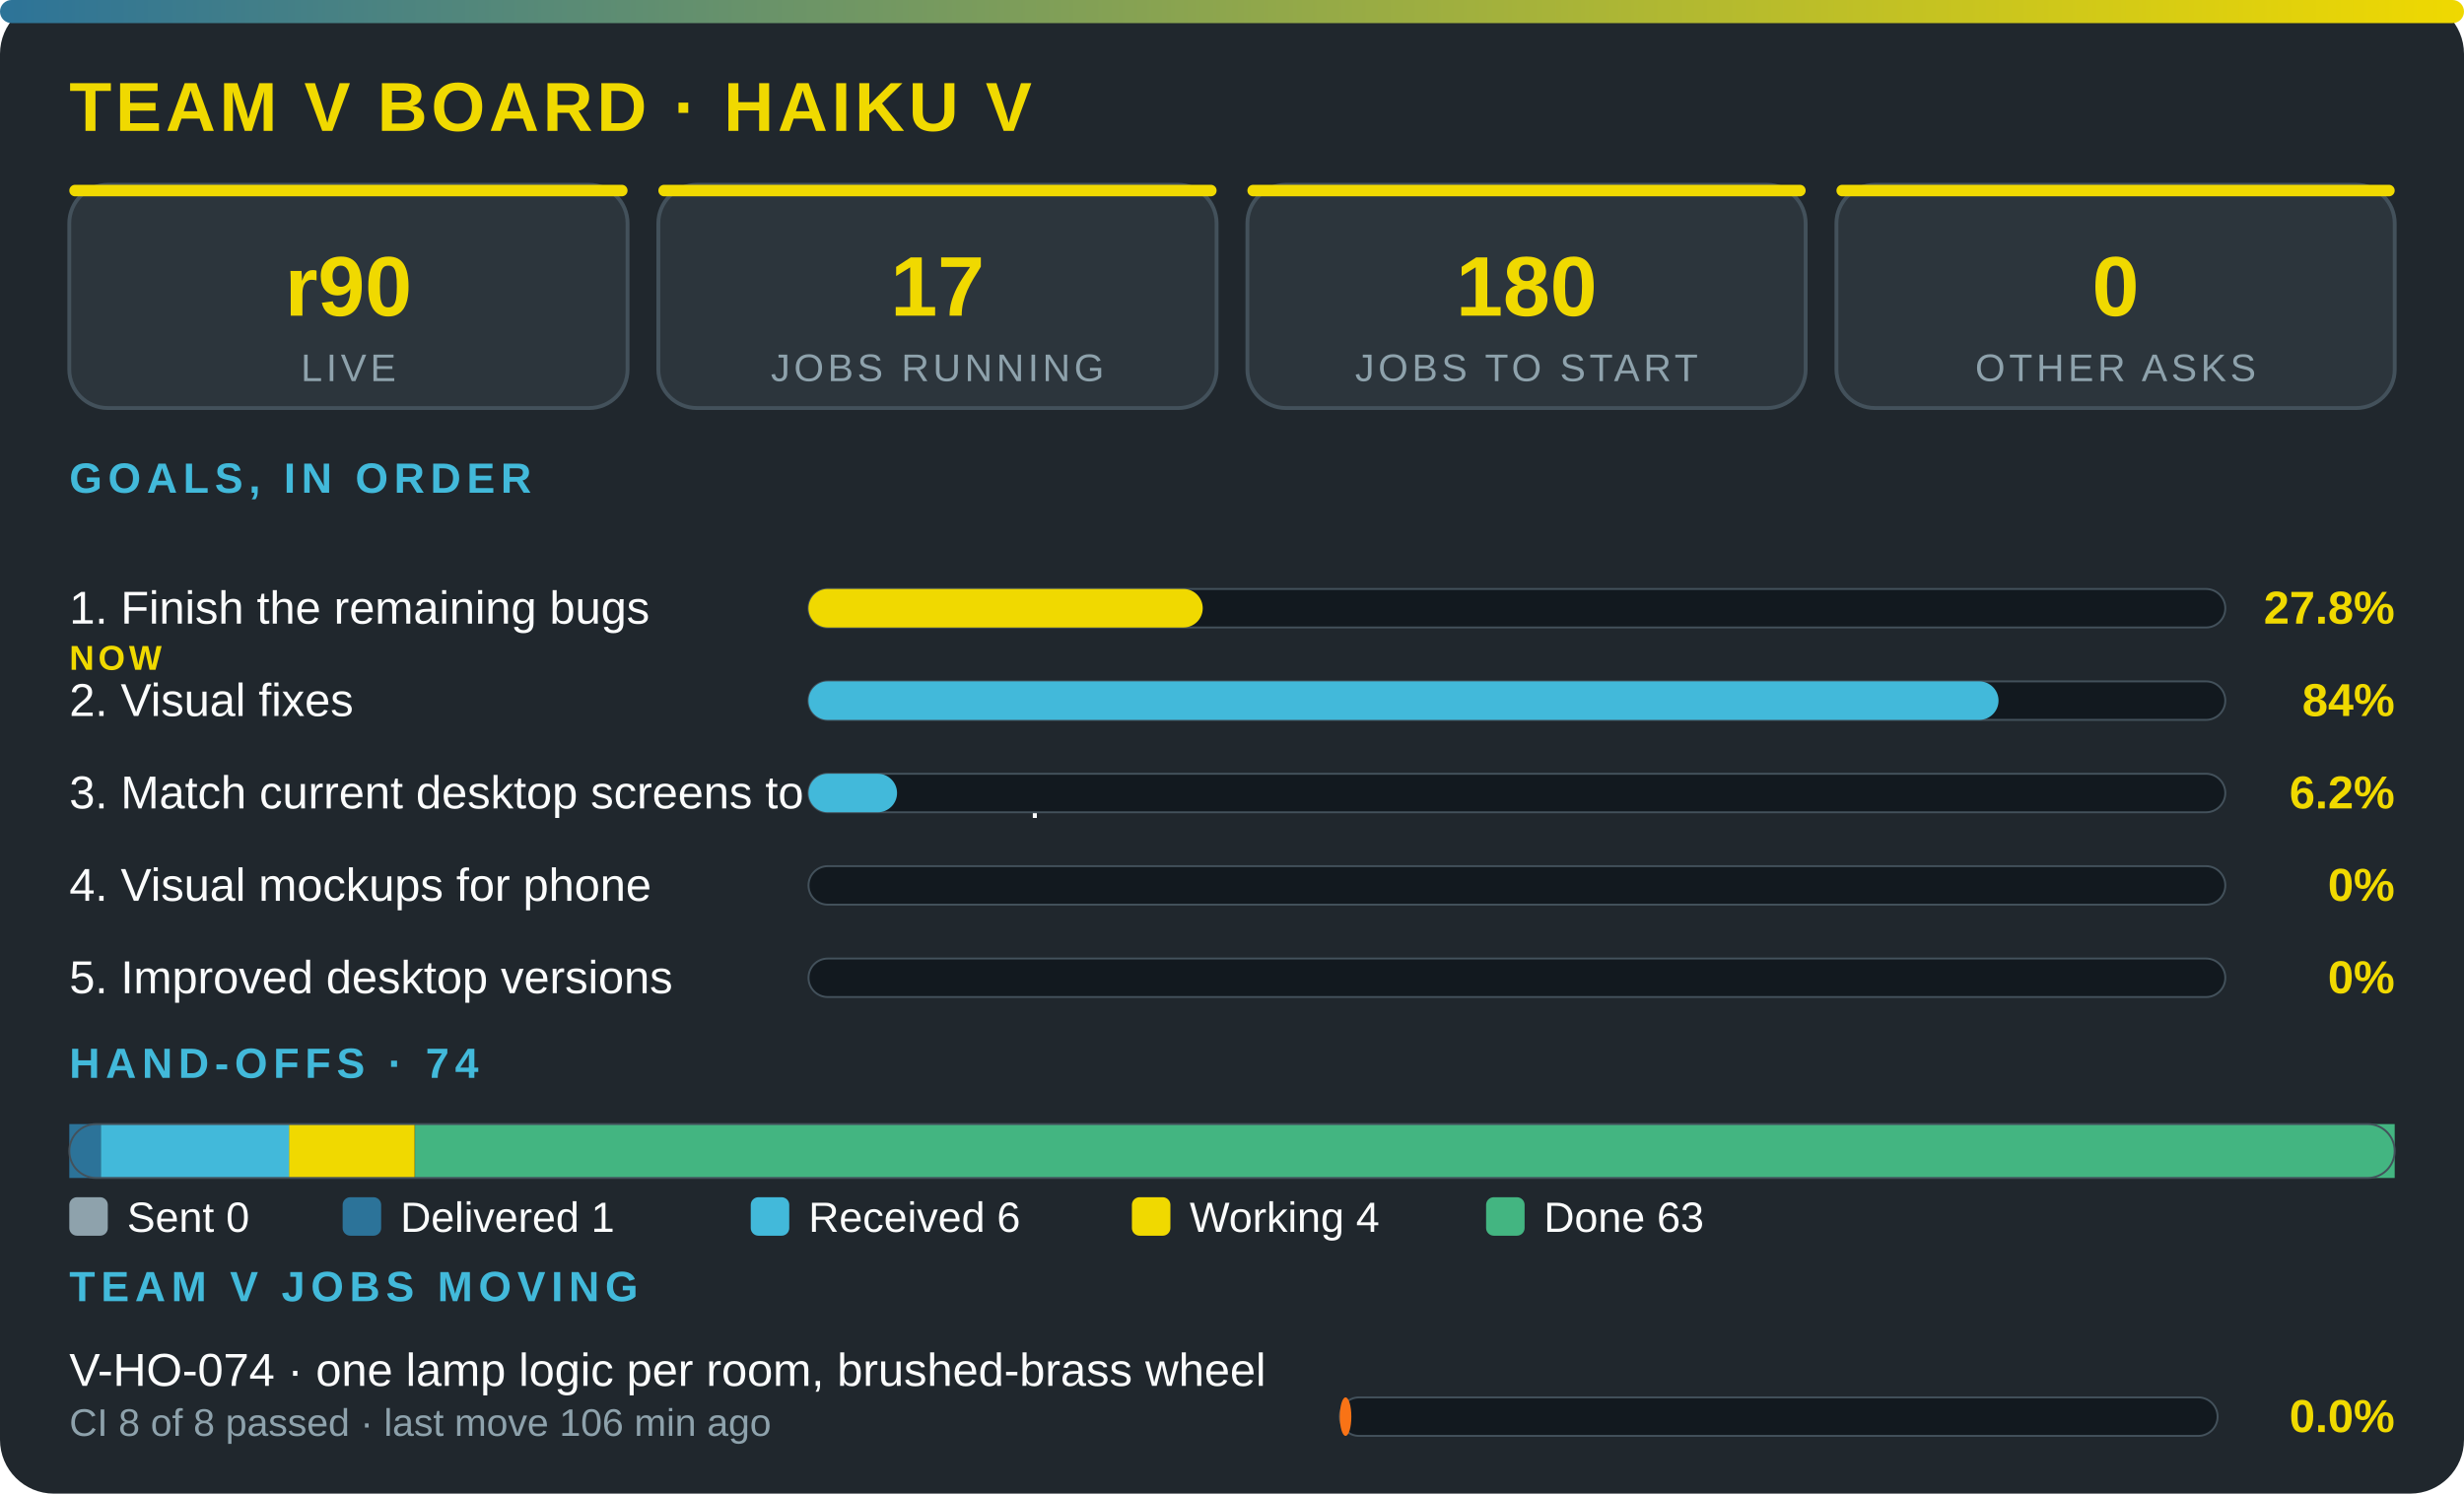
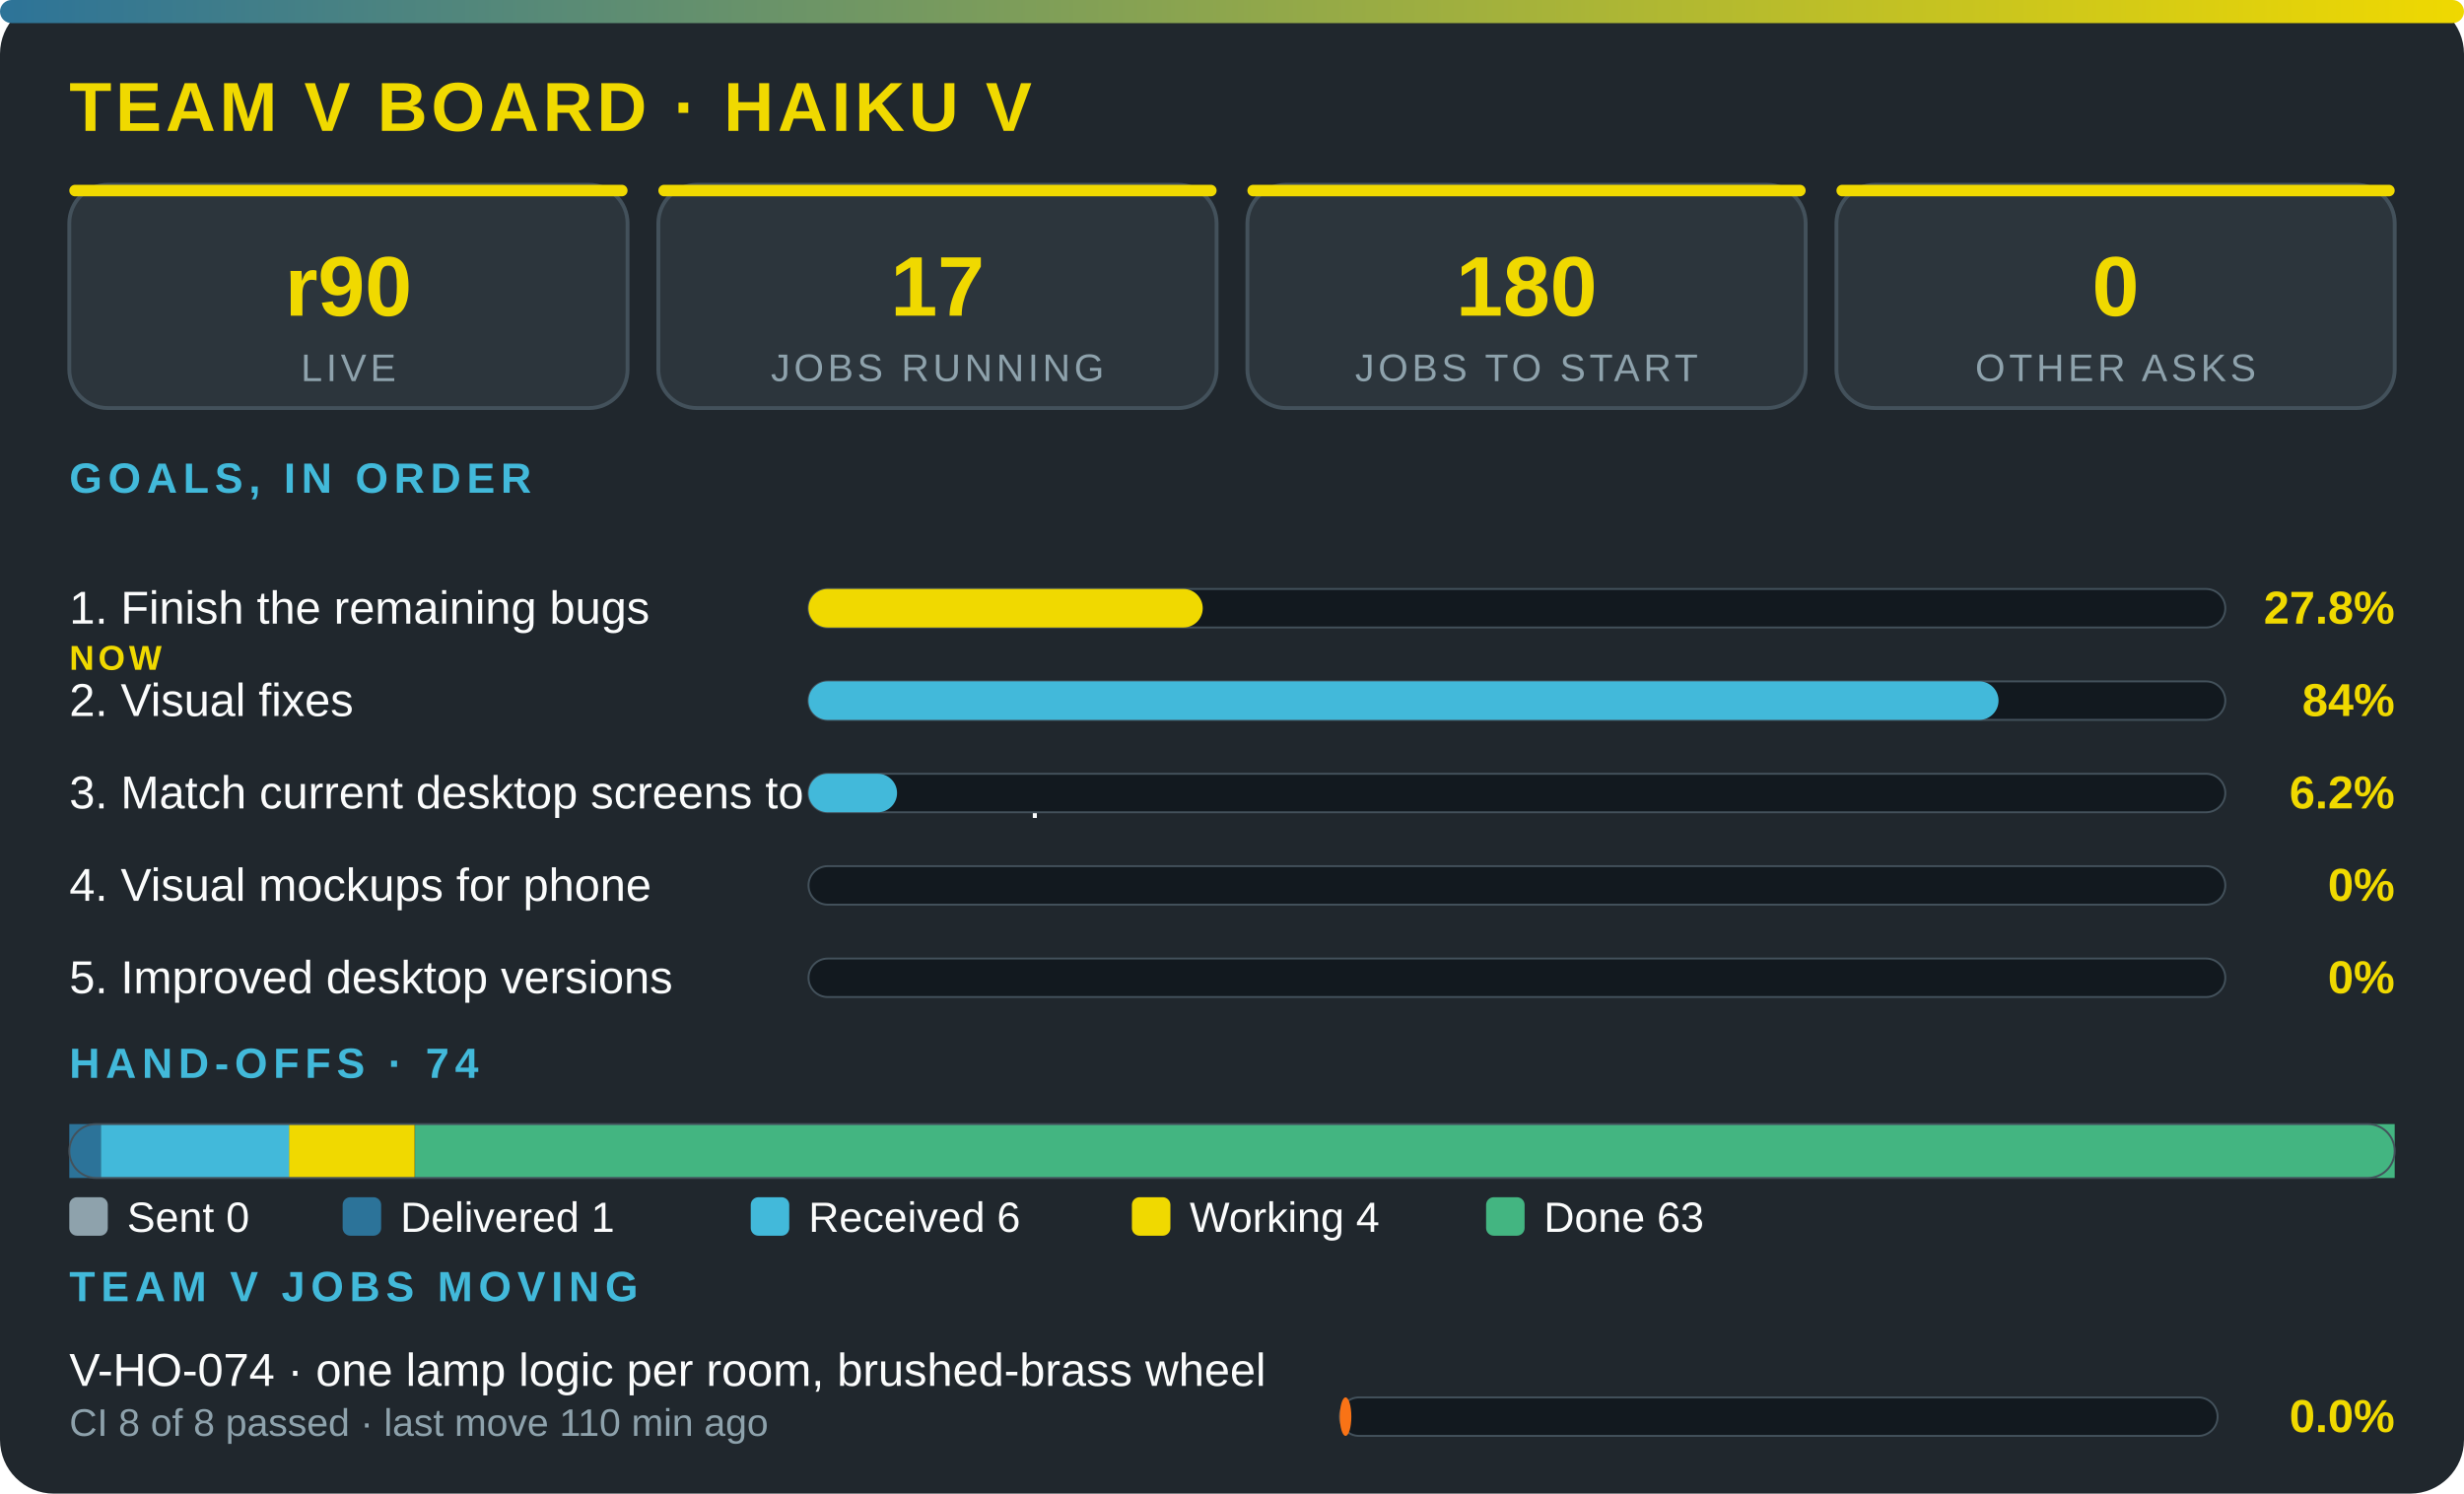
<svg xmlns="http://www.w3.org/2000/svg" viewBox="0 0 640 388" width="100%" role="img" aria-label="Team V board · Haiku V" font-family="'Segoe UI',system-ui,Arial,sans-serif">
  <defs>
    <linearGradient id="g">
      <stop offset="0" stop-color="#2c7399" />
      <stop offset="1" stop-color="#f0d900" />
    </linearGradient>
  </defs>
  <rect width="640" height="388" rx="14" fill="#20272d" />
  <rect width="640" height="6" rx="3" fill="url(#g)" />
  <text x="18" y="34" font-size="18" font-weight="800" fill="#f0d900" letter-spacing="1">TEAM V BOARD · HAIKU V</text>
  <rect x="18" y="48" width="145" height="58" rx="10" fill="#2c353c" stroke="#43515b" />
  <rect x="18" y="48" width="145" height="3" rx="1.5" fill="#f0d900" />
  <text x="90.5" y="82" font-size="22" font-weight="800" fill="#f0d900" text-anchor="middle">r90</text>
  <text x="90.5" y="99" font-size="10" fill="#8ea2ac" letter-spacing="1" text-anchor="middle">LIVE</text>
  <rect x="171" y="48" width="145" height="58" rx="10" fill="#2c353c" stroke="#43515b" />
  <rect x="171" y="48" width="145" height="3" rx="1.5" fill="#f0d900" />
  <text x="243.5" y="82" font-size="22" font-weight="800" fill="#f0d900" text-anchor="middle">17</text>
  <text x="243.5" y="99" font-size="10" fill="#8ea2ac" letter-spacing="1" text-anchor="middle">JOBS RUNNING</text>
  <rect x="324" y="48" width="145" height="58" rx="10" fill="#2c353c" stroke="#43515b" />
  <rect x="324" y="48" width="145" height="3" rx="1.5" fill="#f0d900" />
  <text x="396.5" y="82" font-size="22" font-weight="800" fill="#f0d900" text-anchor="middle">180</text>
  <text x="396.5" y="99" font-size="10" fill="#8ea2ac" letter-spacing="1" text-anchor="middle">JOBS TO START</text>
  <rect x="477" y="48" width="145" height="58" rx="10" fill="#2c353c" stroke="#43515b" />
  <rect x="477" y="48" width="145" height="3" rx="1.5" fill="#f0d900" />
  <text x="549.5" y="82" font-size="22" font-weight="800" fill="#f0d900" text-anchor="middle">0</text>
  <text x="549.5" y="99" font-size="10" fill="#8ea2ac" letter-spacing="1" text-anchor="middle">OTHER ASKS</text>
  <text x="18" y="128" font-size="11" font-weight="700" fill="#42b9da" letter-spacing="1.5">GOALS, IN ORDER</text>
  <text x="18" y="162" font-size="12" fill="#fbfcfc">1. Finish the remaining bugs</text>
  <text x="18" y="174" font-size="9" font-weight="800" letter-spacing="1" fill="#f0d900">NOW</text>
  <rect x="210" y="153" width="368" height="10" rx="5" fill="#12191f" stroke="#43515b" stroke-width=".5" />
  <rect x="210" y="153" width="102.4" height="10" rx="5" fill="#f0d900" />
  <text x="622" y="162" font-size="12" font-weight="800" fill="#f0d900" text-anchor="end">27.8%</text>
  <text x="18" y="186" font-size="12" fill="#fbfcfc">2. Visual fixes</text>
  <rect x="210" y="177" width="368" height="10" rx="5" fill="#12191f" stroke="#43515b" stroke-width=".5" />
  <rect x="210" y="177" width="309.1" height="10" rx="5" fill="#42b9da" />
  <text x="622" y="186" font-size="12" font-weight="800" fill="#f0d900" text-anchor="end">84%</text>
  <text x="18" y="210" font-size="12" fill="#fbfcfc">3. Match current desktop screens to the mockup</text>
  <rect x="210" y="201" width="368" height="10" rx="5" fill="#12191f" stroke="#43515b" stroke-width=".5" />
  <rect x="210" y="201" width="23" height="10" rx="5" fill="#42b9da" />
  <text x="622" y="210" font-size="12" font-weight="800" fill="#f0d900" text-anchor="end">6.2%</text>
  <text x="18" y="234" font-size="12" fill="#fbfcfc">4. Visual mockups for phone</text>
  <rect x="210" y="225" width="368" height="10" rx="5" fill="#12191f" stroke="#43515b" stroke-width=".5" />
  <text x="622" y="234" font-size="12" font-weight="800" fill="#f0d900" text-anchor="end">0%</text>
  <text x="18" y="258" font-size="12" fill="#fbfcfc">5. Improved desktop versions</text>
  <rect x="210" y="249" width="368" height="10" rx="5" fill="#12191f" stroke="#43515b" stroke-width=".5" />
  <text x="622" y="258" font-size="12" font-weight="800" fill="#f0d900" text-anchor="end">0%</text>
  <text x="18" y="280" font-size="11" font-weight="700" fill="#42b9da" letter-spacing="1.5">HAND-OFFS · 74</text>
  <rect x="18" y="292" width="8.2" height="14" fill="#2c7399" />
  <rect x="26.2" y="292" width="49" height="14" fill="#42b9da" />
  <rect x="75.1" y="292" width="32.6" height="14" fill="#f0d900" />
  <rect x="107.8" y="292" width="514.2" height="14" fill="#43b581" />
  <rect x="18" y="292" width="604" height="14" rx="7" fill="none" stroke="#43515b" stroke-width=".5" />
  <rect x="18" y="311" width="10" height="10" rx="2" fill="#8ea2ac" />
  <text x="33" y="320" font-size="11" fill="#fbfcfc">Sent 0</text>
  <rect x="89" y="311" width="10" height="10" rx="2" fill="#2c7399" />
  <text x="104" y="320" font-size="11" fill="#fbfcfc">Delivered 1</text>
  <rect x="195" y="311" width="10" height="10" rx="2" fill="#42b9da" />
  <text x="210" y="320" font-size="11" fill="#fbfcfc">Received 6</text>
  <rect x="294" y="311" width="10" height="10" rx="2" fill="#f0d900" />
  <text x="309" y="320" font-size="11" fill="#fbfcfc">Working 4</text>
  <rect x="386" y="311" width="10" height="10" rx="2" fill="#43b581" />
  <text x="401" y="320" font-size="11" fill="#fbfcfc">Done 63</text>
  <text x="18" y="338" font-size="11" font-weight="700" fill="#42b9da" letter-spacing="1.5">TEAM V JOBS MOVING</text>
  <text x="18" y="360" font-size="12" fill="#fbfcfc">V-HO-074 · one lamp logic per room, brushed-brass wheel</text>
-   <text x="18" y="373" font-size="10" fill="#8ea2ac">CI 8 of 8 passed · last move 106 min ago</text>
+   <text x="18" y="373" font-size="10" fill="#8ea2ac">CI 8 of 8 passed · last move 110 min ago</text>
  <rect x="348" y="363" width="228" height="10" rx="5" fill="#12191f" stroke="#43515b" stroke-width=".5" />
  <rect x="348" y="363" width="3" height="10" rx="5" fill="#f97316" />
  <text x="622" y="372" font-size="12" font-weight="800" fill="#f0d900" text-anchor="end">0.0%</text>
</svg>
